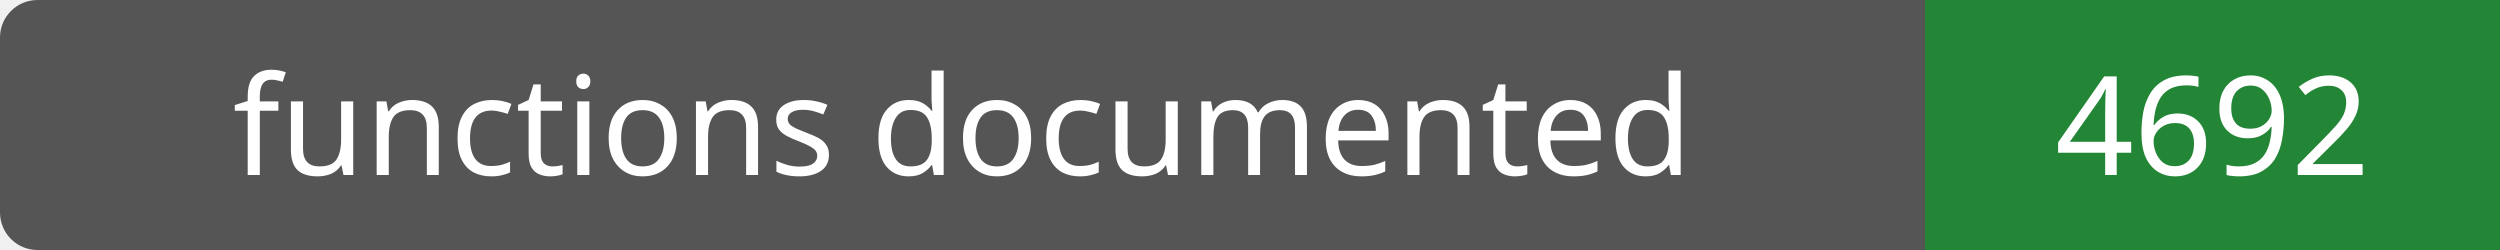
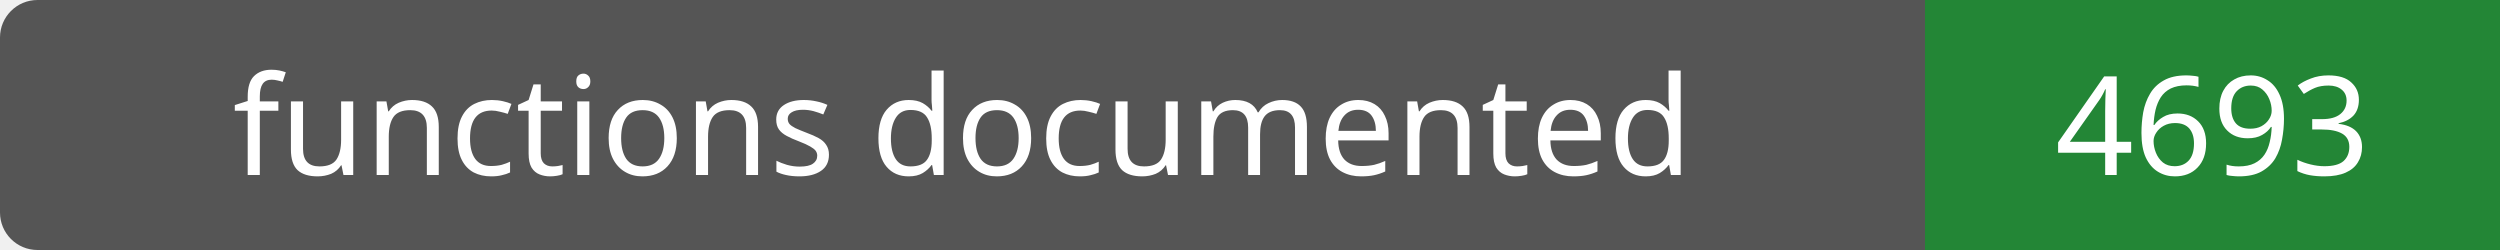
- <svg xmlns="http://www.w3.org/2000/svg" width="200" height="20" role="img" aria-label="functions documented: 4692">
+ <svg xmlns="http://www.w3.org/2000/svg" width="200" height="20" role="img" aria-label="functions documented: 4693">
  <rect width="200" height="20" rx="3" fill="#555" />
  <path fill="#238636" d="M154 0h46v20H154z" />
  <g fill="#fff" text-anchor="middle" font-family="Verdana,sans-serif" font-size="11">
    <text x="77.0" y="14">functions documented</text>
-     <text x="177.0" y="14">4692</text>
+     <text x="177.0" y="14">4693</text>
  </g>
</svg>
